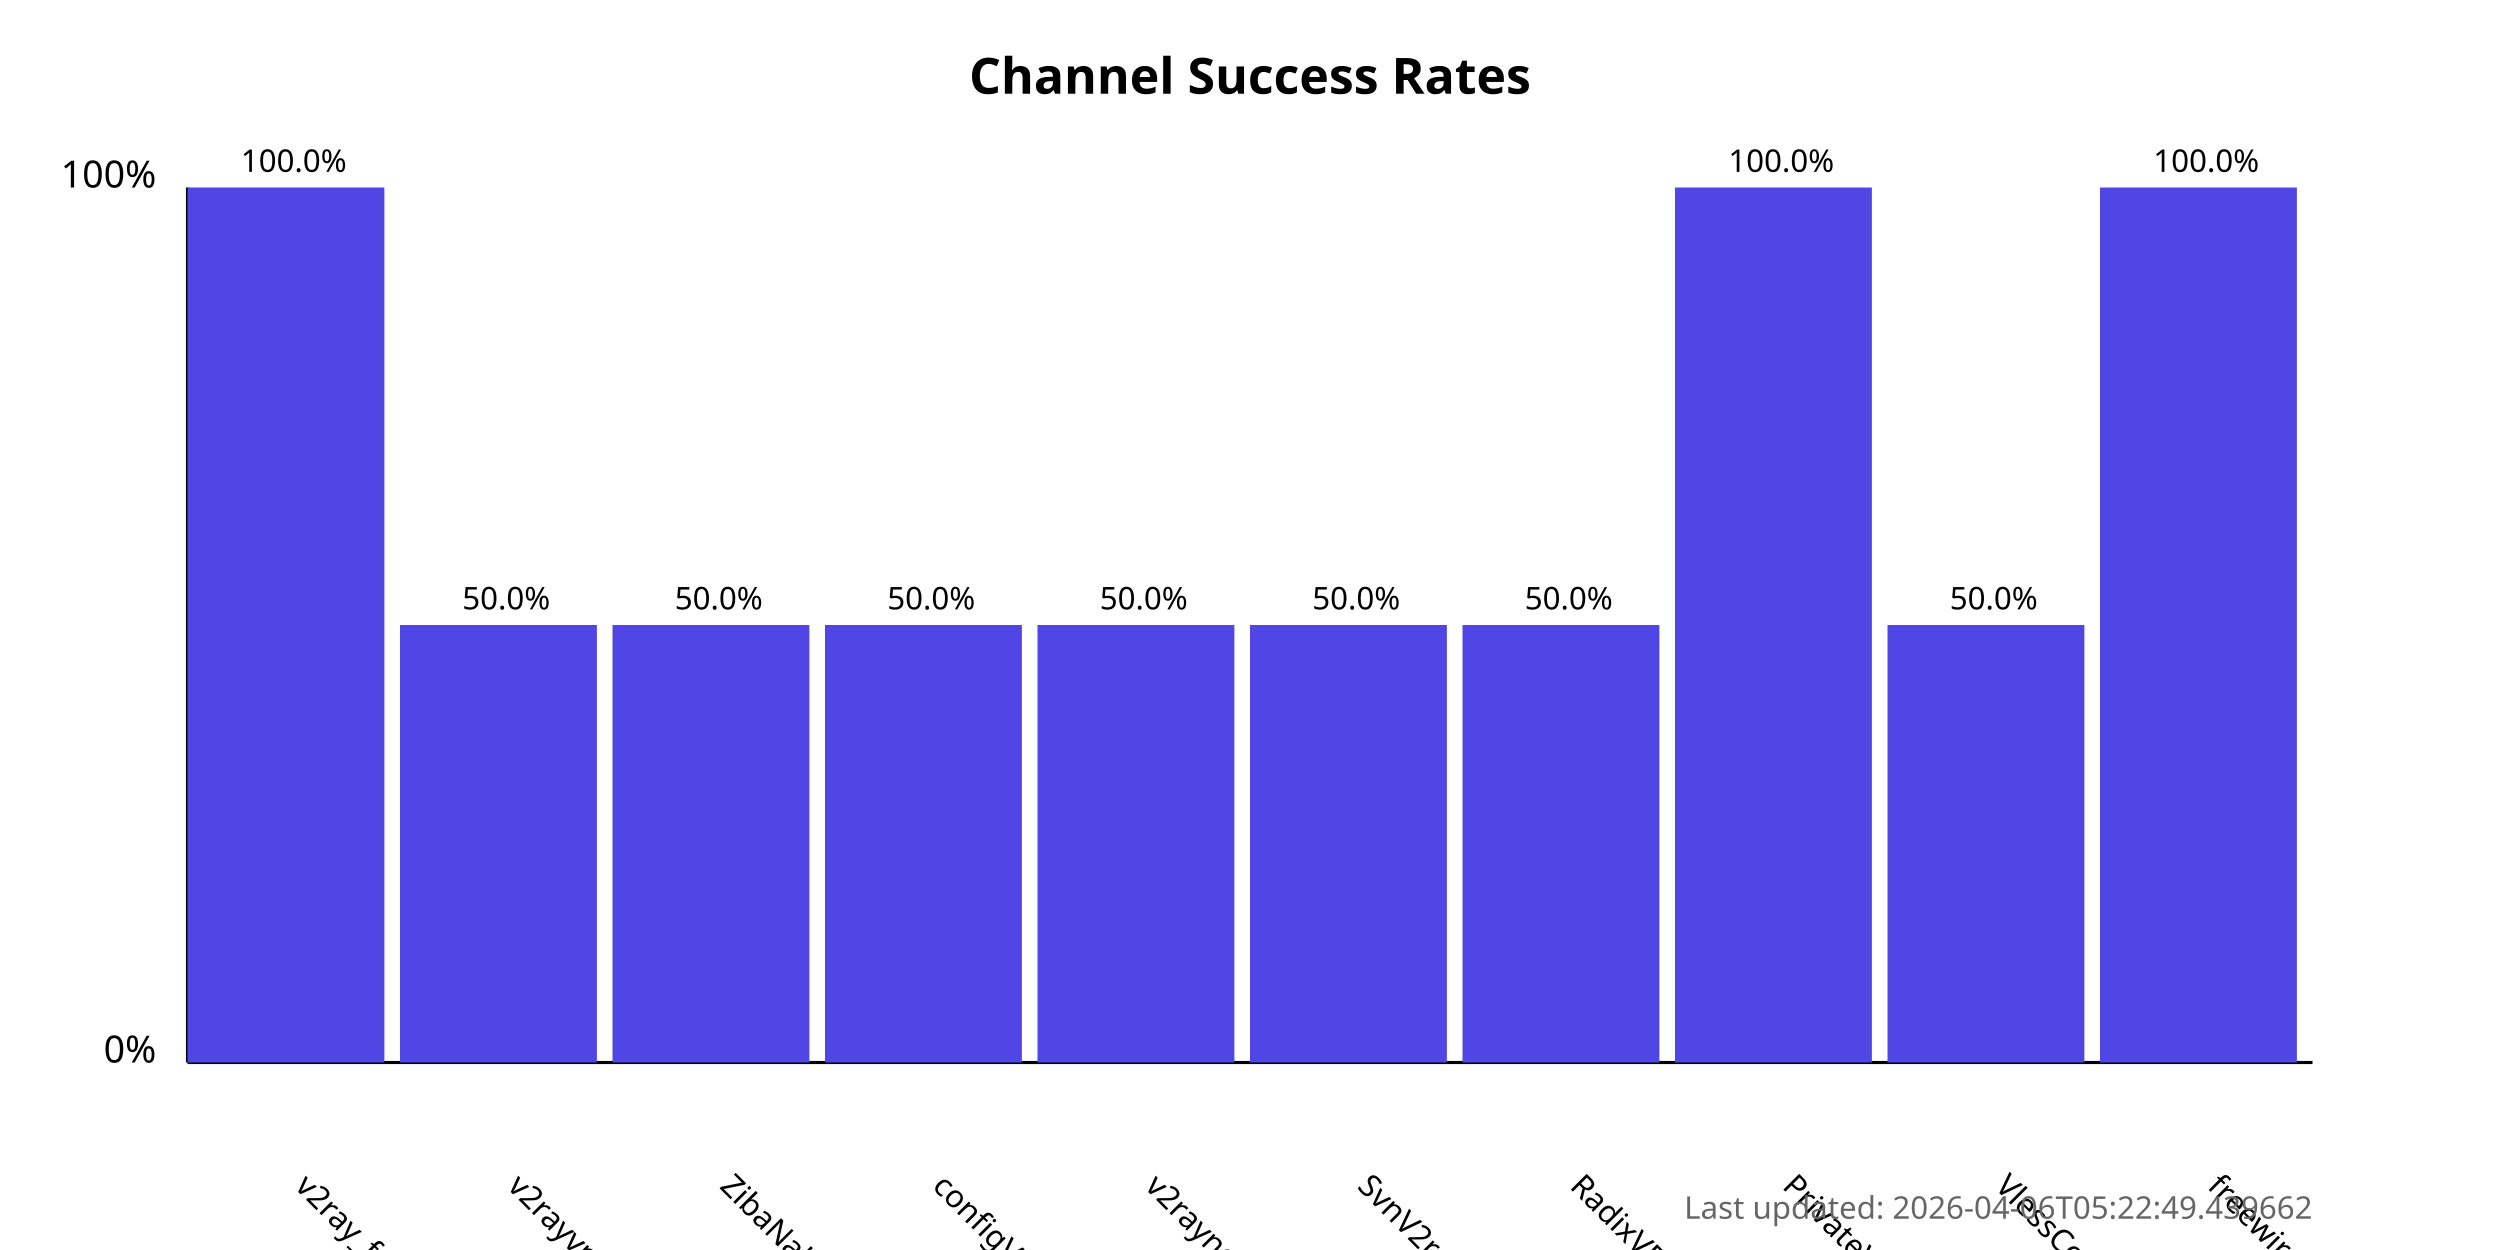
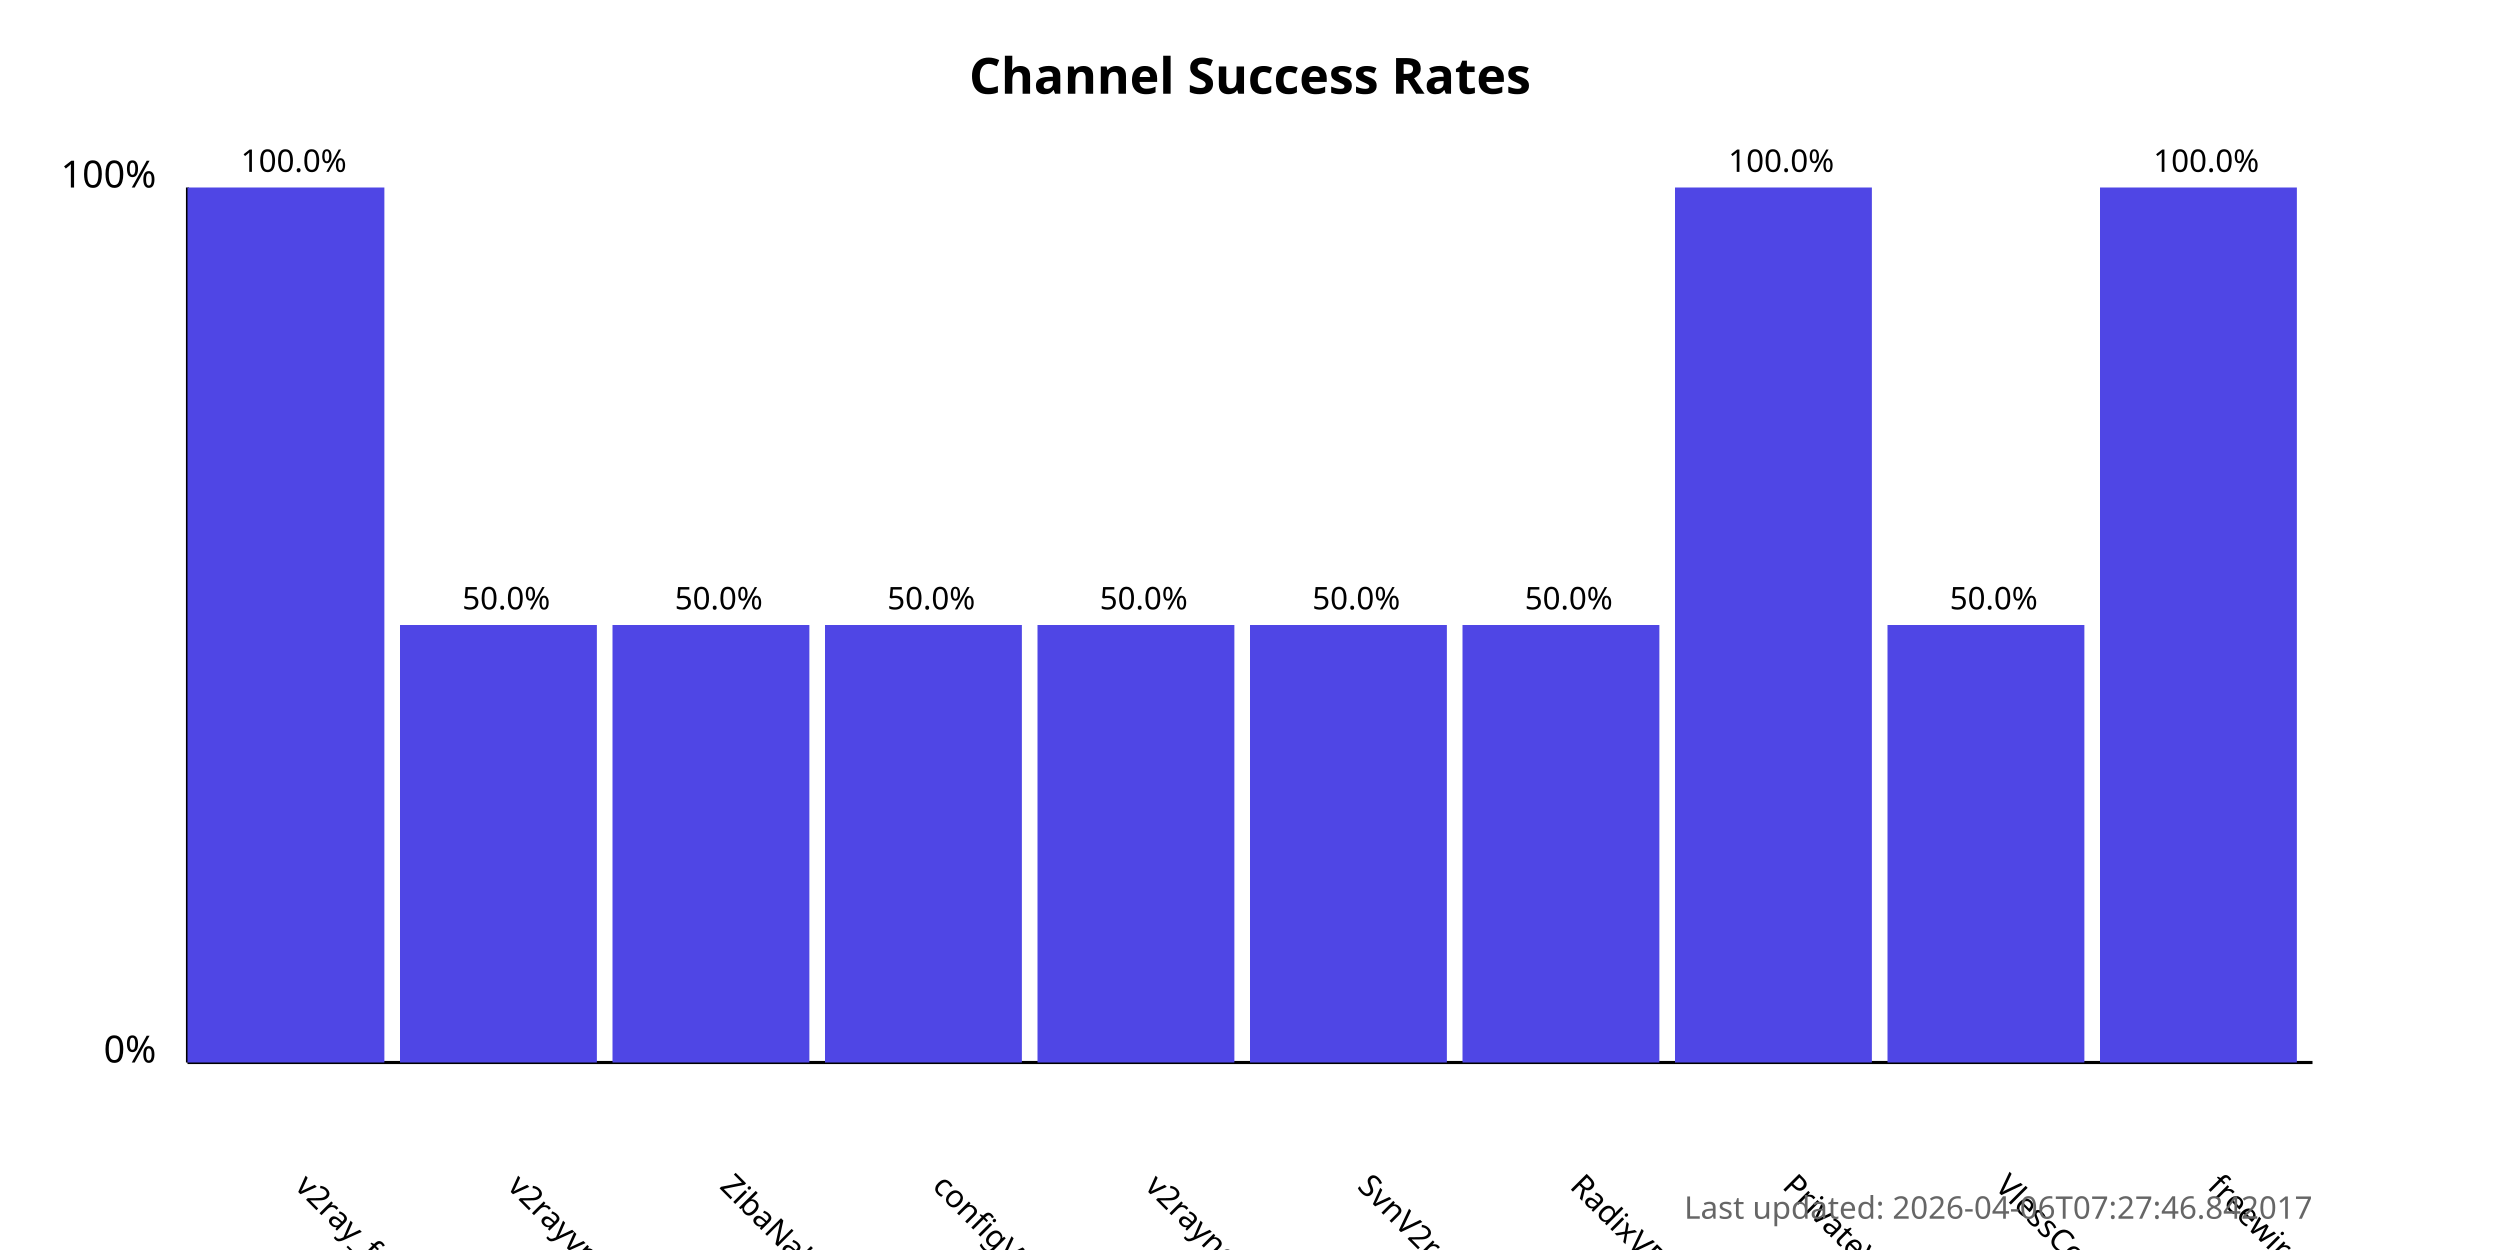
<svg xmlns="http://www.w3.org/2000/svg" width="800" height="400">
  <style>
            .chart-title { font: bold 16px sans-serif; }
            .axis-label { font: 12px sans-serif; }
            .tick-label { font: 10px sans-serif; }
            .bar { fill: #4f46e5; }
            .bar:hover { fill: #6366f1; }
            .timestamp { font: 10px sans-serif; fill: #666; }
        </style>
  <text x="400.0" y="30" text-anchor="middle" class="chart-title">
            Channel Success Rates
        </text>
  <line x1="60" y1="340" x2="60" y2="60" stroke="black" stroke-width="1" />
  <line x1="60" y1="340" x2="740" y2="340" stroke="black" stroke-width="1" />
  <text x="50" y="340" text-anchor="end" class="axis-label">0%</text>
  <text x="50" y="60" text-anchor="end" class="axis-label">100%</text>
  <g>
    <rect x="60" y="60.0" width="63.0" height="280.0" class="bar" />
    <text x="94.0" y="380" transform="rotate(45, 94.0, 380)" text-anchor="start" class="tick-label">
                v2ray_free_conf
            </text>
    <text x="94.0" y="55.0" text-anchor="middle" class="tick-label">
                100.0%
            </text>
  </g>
  <g>
    <rect x="128.0" y="200.0" width="63.0" height="140.0" class="bar" />
    <text x="162.0" y="380" transform="rotate(45, 162.0, 380)" text-anchor="start" class="tick-label">
                v2rayvpno
            </text>
    <text x="162.0" y="195.0" text-anchor="middle" class="tick-label">
                50.0%
            </text>
  </g>
  <g>
    <rect x="196.0" y="200.0" width="63.0" height="140.0" class="bar" />
    <text x="230.0" y="380" transform="rotate(45, 230.0, 380)" text-anchor="start" class="tick-label">
                ZibaNabz
            </text>
    <text x="230.0" y="195.0" text-anchor="middle" class="tick-label">
                50.0%
            </text>
  </g>
  <g>
    <rect x="264.0" y="200.0" width="63.0" height="140.0" class="bar" />
    <text x="298.0" y="380" transform="rotate(45, 298.0, 380)" text-anchor="start" class="tick-label">
                configV2rayForFree
            </text>
    <text x="298.0" y="195.0" text-anchor="middle" class="tick-label">
                50.0%
            </text>
  </g>
  <g>
    <rect x="332.0" y="200.0" width="63.0" height="140.0" class="bar" />
    <text x="366.0" y="380" transform="rotate(45, 366.0, 380)" text-anchor="start" class="tick-label">
                v2rayngvpn
            </text>
    <text x="366.0" y="195.0" text-anchor="middle" class="tick-label">
                50.0%
            </text>
  </g>
  <g>
    <rect x="400.0" y="200.0" width="63.0" height="140.0" class="bar" />
    <text x="434.0" y="380" transform="rotate(45, 434.0, 380)" text-anchor="start" class="tick-label">
                SvnV2ray
            </text>
    <text x="434.0" y="195.0" text-anchor="middle" class="tick-label">
                50.0%
            </text>
  </g>
  <g>
    <rect x="468.0" y="200.0" width="63.0" height="140.0" class="bar" />
    <text x="502.0" y="380" transform="rotate(45, 502.0, 380)" text-anchor="start" class="tick-label">
                RadixVPN
            </text>
    <text x="502.0" y="195.0" text-anchor="middle" class="tick-label">
                50.0%
            </text>
  </g>
  <g>
    <rect x="536.0" y="60.0" width="63.0" height="280.0" class="bar" />
    <text x="570.0" y="380" transform="rotate(45, 570.0, 380)" text-anchor="start" class="tick-label">
                PrivateVPNs
            </text>
    <text x="570.0" y="55.0" text-anchor="middle" class="tick-label">
                100.0%
            </text>
  </g>
  <g>
    <rect x="604.0" y="200.0" width="63.0" height="140.0" class="bar" />
    <text x="638.0" y="380" transform="rotate(45, 638.0, 380)" text-anchor="start" class="tick-label">
                VlessConfig
            </text>
    <text x="638.0" y="195.0" text-anchor="middle" class="tick-label">
                50.0%
            </text>
  </g>
  <g>
    <rect x="672.0" y="60.0" width="63.0" height="280.0" class="bar" />
    <text x="706.0" y="380" transform="rotate(45, 706.0, 380)" text-anchor="start" class="tick-label">
                freewireguard
            </text>
    <text x="706.0" y="55.0" text-anchor="middle" class="tick-label">
                100.0%
            </text>
  </g>
  <text x="740" y="390" text-anchor="end" class="timestamp">
-             Last updated: 2026-04-06T05:22:49.439662
+             Last updated: 2026-04-06T07:27:46.842017
        </text>
</svg>
